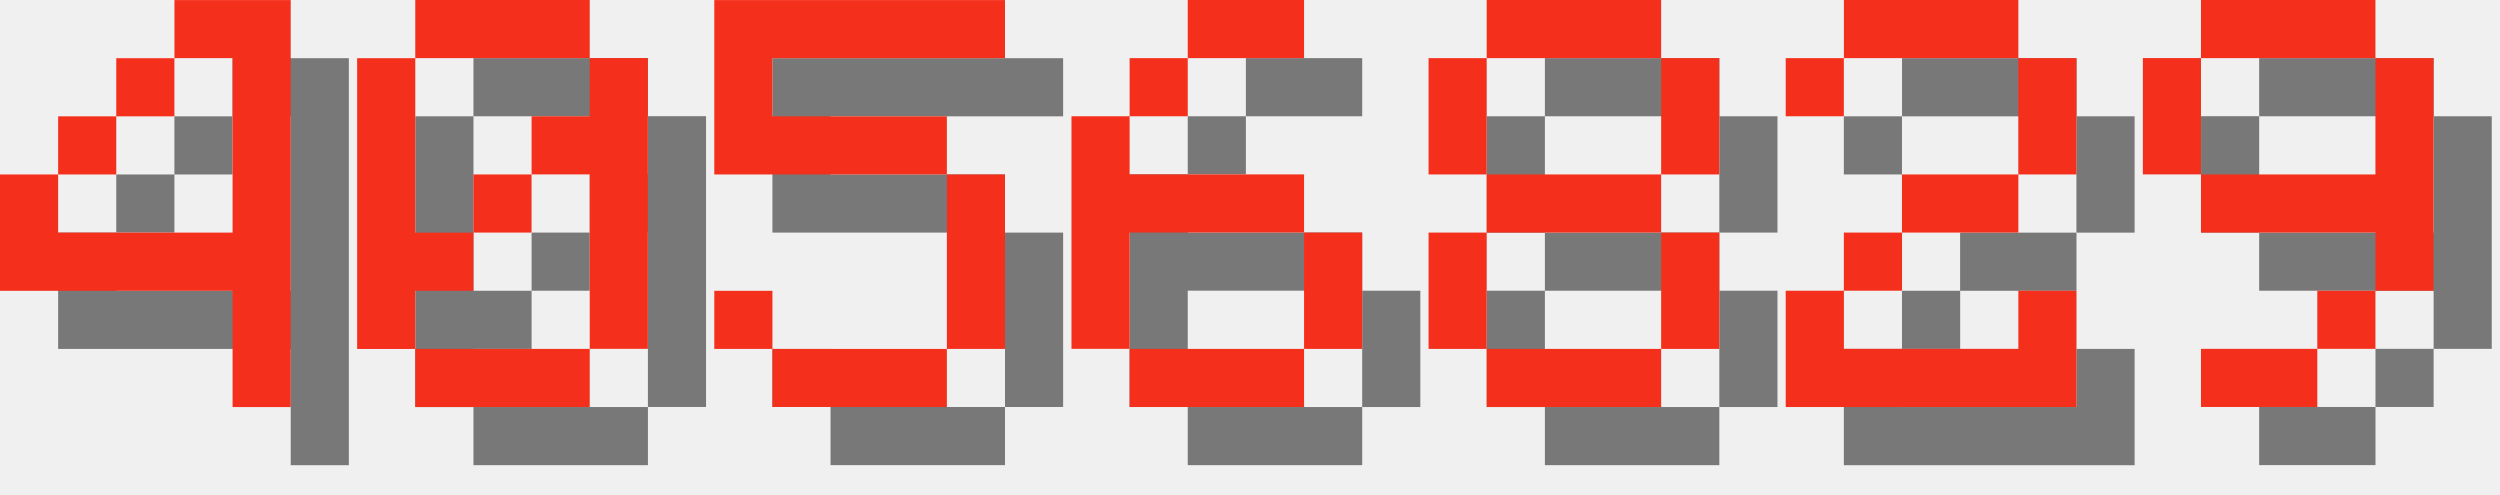
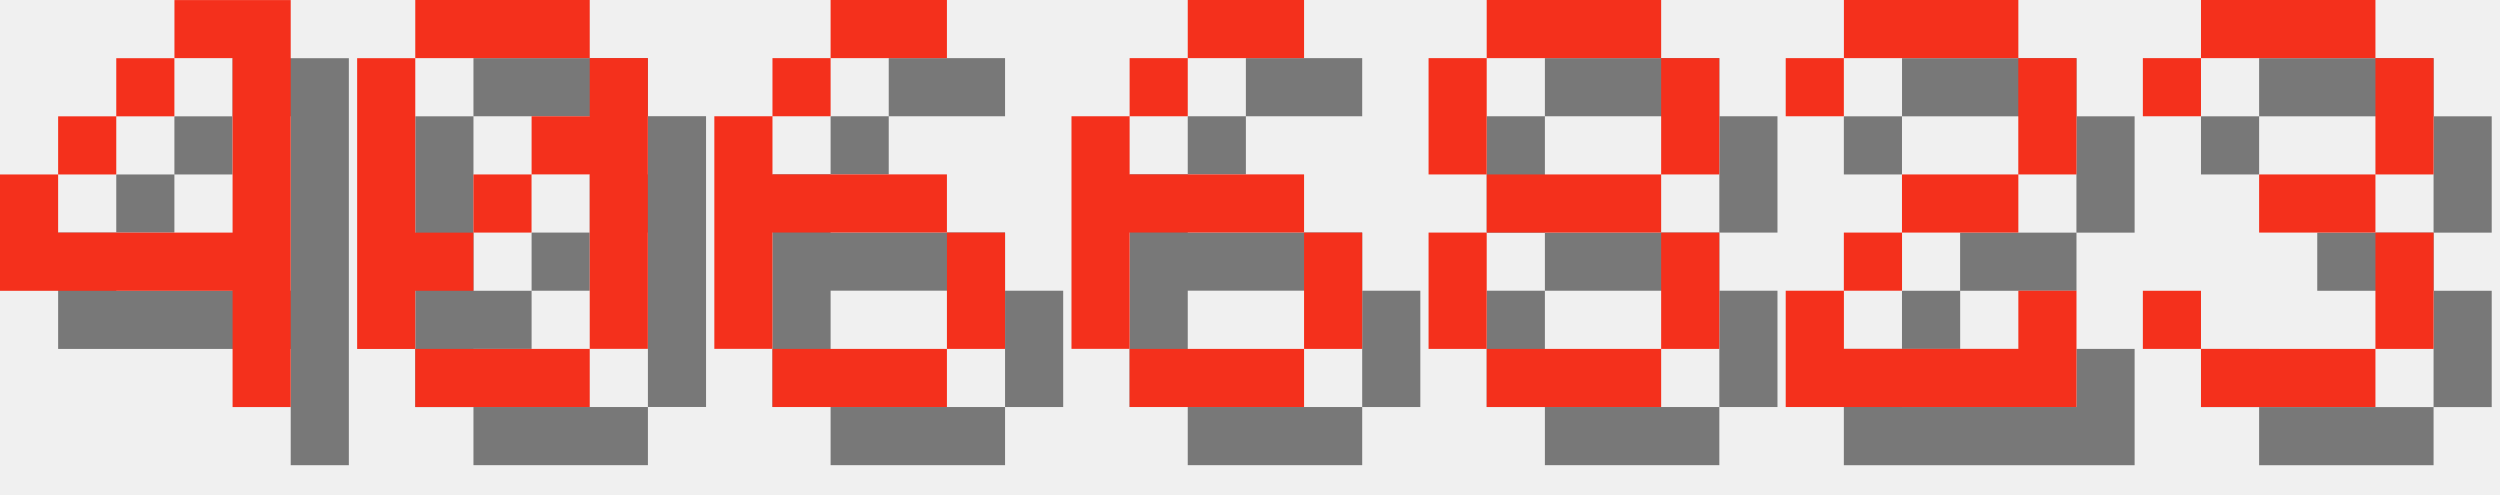
<svg xmlns="http://www.w3.org/2000/svg" version="1.1" width="182.0" height="36">
  <style>
        .text-foreground {
            fill: #F4301C;
        }
        .text-shadow {
            fill: #000000;
            fill-opacity: 0.5;
        }
    </style>
  <g class="digit" id="digit_4" transform="translate(0.0, 0), scale(4)">
    <path id="digit_4_shadow" class="text-shadow" d="m4.233 1.058v1.058h1.058v3.175h-3.175v-1.058h-1.058v2.117h4.233v2.117h1.058v-7.408h-2.117zm-2.117 3.175h1.058v-1.058h-1.058v1.058zm1.058-1.058h1.058v-1.058h-1.058v1.058z" fill-opacity=".5" style="paint-order:stroke fill markers" />
    <path id="digit_4_fg" class="text-foreground" d="m3.175 0v1.058h1.058v3.175h-3.175v-1.058h-1.058v2.117h4.233v2.117h1.058v-7.408h-2.117zm-2.117 3.175h1.058v-1.058h-1.058v1.058zm1.058-1.058h1.058v-1.058h-1.058v1.058z" fill="#fff" style="paint-order:stroke fill markers" />
  </g>
  <g class="digit" id="digit_0" transform="translate(26.0, 0), scale(4)">
    <path id="digit_0_shadow" class="text-shadow" d="m2.117 1.058v1.058h3.175v-1.058h-3.175zm3.175 1.058v1.058h-1.058v1.058h1.058v3.175h1.058v-5.292h-1.058zm0 5.292h-3.175v1.058h3.175v-1.058zm-3.175 0v-1.058h1.058v-1.058h-1.058v-3.175h-1.058v5.292h1.058zm1.058-2.117h1.058v-1.058h-1.058v1.058z" fill-opacity=".5" style="paint-order:stroke fill markers" />
    <path id="digit_0_fg" class="text-foreground" d="m1.058 0v1.058h3.175v-1.058h-3.175zm3.175 1.058v1.058h-1.058v1.058h1.058v3.175h1.058v-5.292h-1.058zm0 5.292h-3.175v1.058h3.175v-1.058zm-3.175 0v-1.058h1.058v-1.058h-1.058v-3.175h-1.058v5.292h1.058zm1.058-2.117h1.058v-1.058h-1.058v1.058z" fill="#fff" style="paint-order:stroke fill markers" />
  </g>
-   <g class="digit" id="digit_5" transform="translate(52.0, 0), scale(4)">
-     <path id="digit_5_shadow" class="text-shadow" d="m1.058 1.058v3.175h4.233v3.175h-3.175v-1.058h-1.058v1.058h1.058v1.058h3.175v-1.058h1.058v-3.175h-1.058v-1.058h-3.175v-1.058h4.233v-1.058h-5.292z" fill-opacity=".5" style="paint-order:stroke fill markers" />
-     <path id="digit_5_fg" class="text-foreground" d="m0 0v3.175h4.233v3.175h-3.175v-1.058h-1.058v1.058h1.058v1.058h3.175v-1.058h1.058v-3.175h-1.058v-1.058h-3.175v-1.058h4.233v-1.058h-5.292z" fill="#fff" style="paint-order:stroke fill markers" />
+   <g class="digit" id="digit_6" transform="translate(52.0, 0), scale(4)">
+     <path id="digit_6_shadow" class="text-shadow" d="m3.175 1.058v1.058h2.117v-1.058h-2.117zm0 1.058h-1.058v1.058h1.058v-1.058zm-1.058 1.058h-1.058v4.233h1.058v-2.117h3.175v-1.058h-3.175v-1.058zm3.175 2.117v2.117h1.058v-2.117h-1.058zm0 2.117h-3.175v1.058h3.175v-1.058z" fill-opacity=".5" style="paint-order:stroke fill markers" />
+     <path id="digit_6_fg" class="text-foreground" d="m2.117 0v1.058h2.117v-1.058h-2.117zm0 1.058h-1.058v1.058h1.058v-1.058zm-1.058 1.058h-1.058v4.233h1.058v-2.117h3.175v-1.058h-3.175v-1.058zm3.175 2.117v2.117h1.058v-2.117h-1.058zm0 2.117h-3.175v1.058h3.175v-1.058z" fill="#fff" style="paint-order:stroke fill markers" />
  </g>
  <g class="digit" id="digit_6" transform="translate(78.0, 0), scale(4)">
    <path id="digit_6_shadow" class="text-shadow" d="m3.175 1.058v1.058h2.117v-1.058h-2.117zm0 1.058h-1.058v1.058h1.058v-1.058zm-1.058 1.058h-1.058v4.233h1.058v-2.117h3.175v-1.058h-3.175v-1.058zm3.175 2.117v2.117h1.058v-2.117h-1.058zm0 2.117h-3.175v1.058h3.175v-1.058z" fill-opacity=".5" style="paint-order:stroke fill markers" />
    <path id="digit_6_fg" class="text-foreground" d="m2.117 0v1.058h2.117v-1.058h-2.117zm0 1.058h-1.058v1.058h1.058v-1.058zm-1.058 1.058h-1.058v4.233h1.058v-2.117h3.175v-1.058h-3.175v-1.058zm3.175 2.117v2.117h1.058v-2.117h-1.058zm0 2.117h-3.175v1.058h3.175v-1.058z" fill="#fff" style="paint-order:stroke fill markers" />
  </g>
  <g class="digit" id="digit_8" transform="translate(104.0, 0), scale(4)">
    <path id="digit_8_shadow" class="text-shadow" d="m2.117 1.058v1.058h3.175v-1.058h-3.175zm3.175 1.058v2.117h1.058v-2.117h-1.058zm0 2.117h-3.175v1.058h3.175v-1.058zm0 1.058v2.117h1.058v-2.117h-1.058zm0 2.117h-3.175v1.058h3.175v-1.058zm-3.175 0v-2.117h-1.058v2.117h1.058zm0-3.175v-2.117h-1.058v2.117h1.058z" fill-opacity=".5" style="paint-order:stroke fill markers" />
    <path id="digit_8_fg" class="text-foreground" d="m1.058 0v1.058h3.175v-1.058h-3.175zm3.175 1.058v2.117h1.058v-2.117h-1.058zm0 2.117h-3.175v1.058h3.175v-1.058zm0 1.058v2.117h1.058v-2.117h-1.058zm0 2.117h-3.175v1.058h3.175v-1.058zm-3.175 0v-2.117h-1.058v2.117h1.058zm0-3.175v-2.117h-1.058v2.117h1.058z" fill="#fff" style="paint-order:stroke fill markers" />
  </g>
  <g class="digit" id="digit_2" transform="translate(130.0, 0), scale(4)">
    <path id="digit_2_shadow" class="text-shadow" d="m1.058 2.117v1.058h1.058v-1.058h3.175v2.117h-2.117v1.058h-1.058v1.058h-1.058v2.117h5.292v-2.117h-1.058v1.058h-3.175v-1.058h1.058v-1.058h2.117v-1.058h1.058v-2.117h-1.058v-1.058h-3.175v1.058h-1.058z" fill-opacity=".5" style="paint-order:stroke fill markers" />
    <path id="digit_2_fg" class="text-foreground" d="m0 1.058v1.058h1.058v-1.058h3.175v2.117h-2.117v1.058h-1.058v1.058h-1.058v2.117h5.292v-2.117h-1.058v1.058h-3.175v-1.058h1.058v-1.058h2.117v-1.058h1.058v-2.117h-1.058v-1.058h-3.175v1.058h-1.058z" fill="#fff" style="paint-order:stroke fill markers" />
  </g>
-   <g class="digit" id="digit_9" transform="translate(156.0, 0), scale(4)">
-     <path id="digit_9_shadow" class="text-shadow" d="m2.117 1.058v1.058h3.175v-1.058h-3.175zm3.175 1.058v2.117h-3.175v1.058h3.175v1.058h1.058v-4.233h-1.058zm0 4.233h-1.058v1.058h1.058v-1.058zm-1.058 1.058h-2.117v1.058h2.117v-1.058zm-2.117-3.175v-2.117h-1.058v2.117h1.058z" fill-opacity=".5" style="paint-order:stroke fill markers" />
-     <path id="digit_9_fg" class="text-foreground" d="m1.058 0v1.058h3.175v-1.058h-3.175zm3.175 1.058v2.117h-3.175v1.058h3.175v1.058h1.058v-4.233h-1.058zm0 4.233h-1.058v1.058h1.058v-1.058zm-1.058 1.058h-2.117v1.058h2.117v-1.058zm-2.117-3.175v-2.117h-1.058v2.117h1.058z" fill="#fff" style="paint-order:stroke fill markers" />
+   <g class="digit" id="digit_3" transform="translate(156.0, 0), scale(4)">
+     <path id="digit_3_shadow" class="text-shadow" d="m1.058 2.117v1.058h1.058v-1.058h3.175v2.117h-2.117v1.058h2.117v2.117h-3.175v-1.058h-1.058v1.058h1.058v1.058h3.175v-1.058h1.058v-2.117h-1.058v-1.058h1.058v-2.117h-1.058v-1.058h-3.175v1.058h-1.058z" fill-opacity=".5" style="paint-order:stroke fill markers" />
+     <path id="digit_3_fg" class="text-foreground" d="m0 1.058v1.058h1.058v-1.058h3.175v2.117h-2.117v1.058h2.117v2.117h-3.175v-1.058h-1.058v1.058h1.058v1.058h3.175v-1.058h1.058v-2.117h-1.058v-1.058h1.058v-2.117h-1.058v-1.058h-3.175v1.058h-1.058z" fill="#fff" style="paint-order:stroke fill markers" />
  </g>
</svg>
